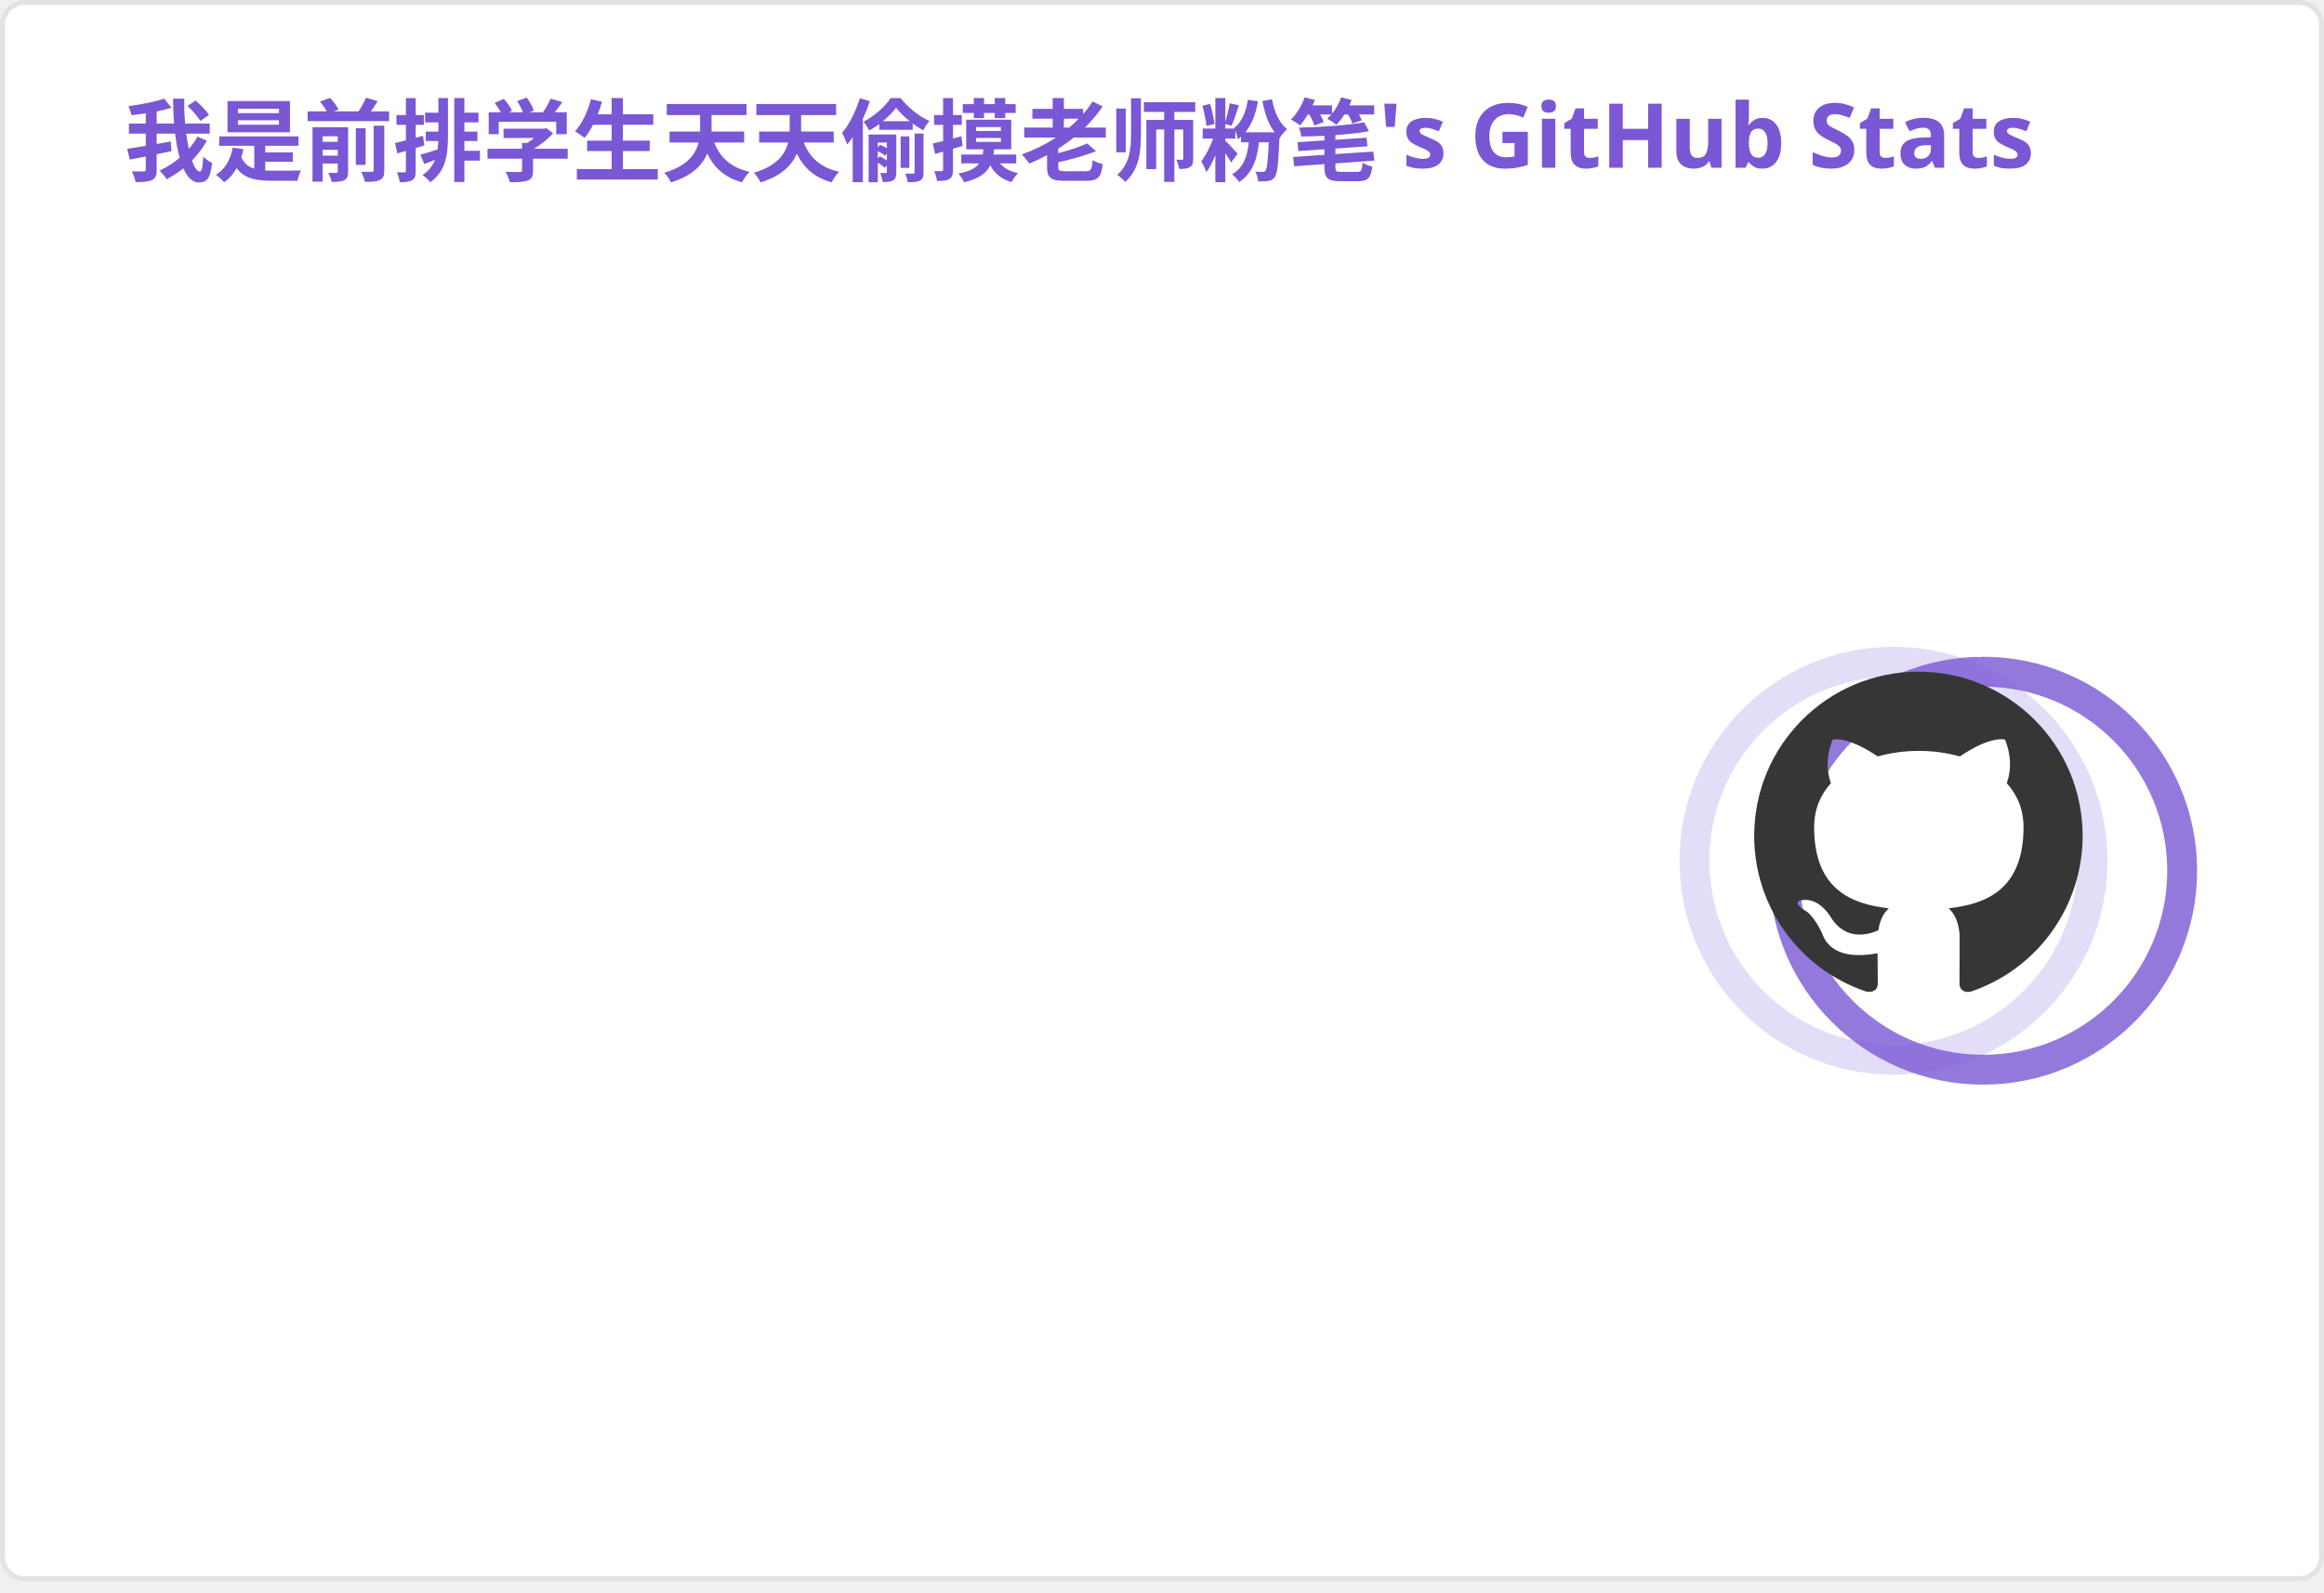
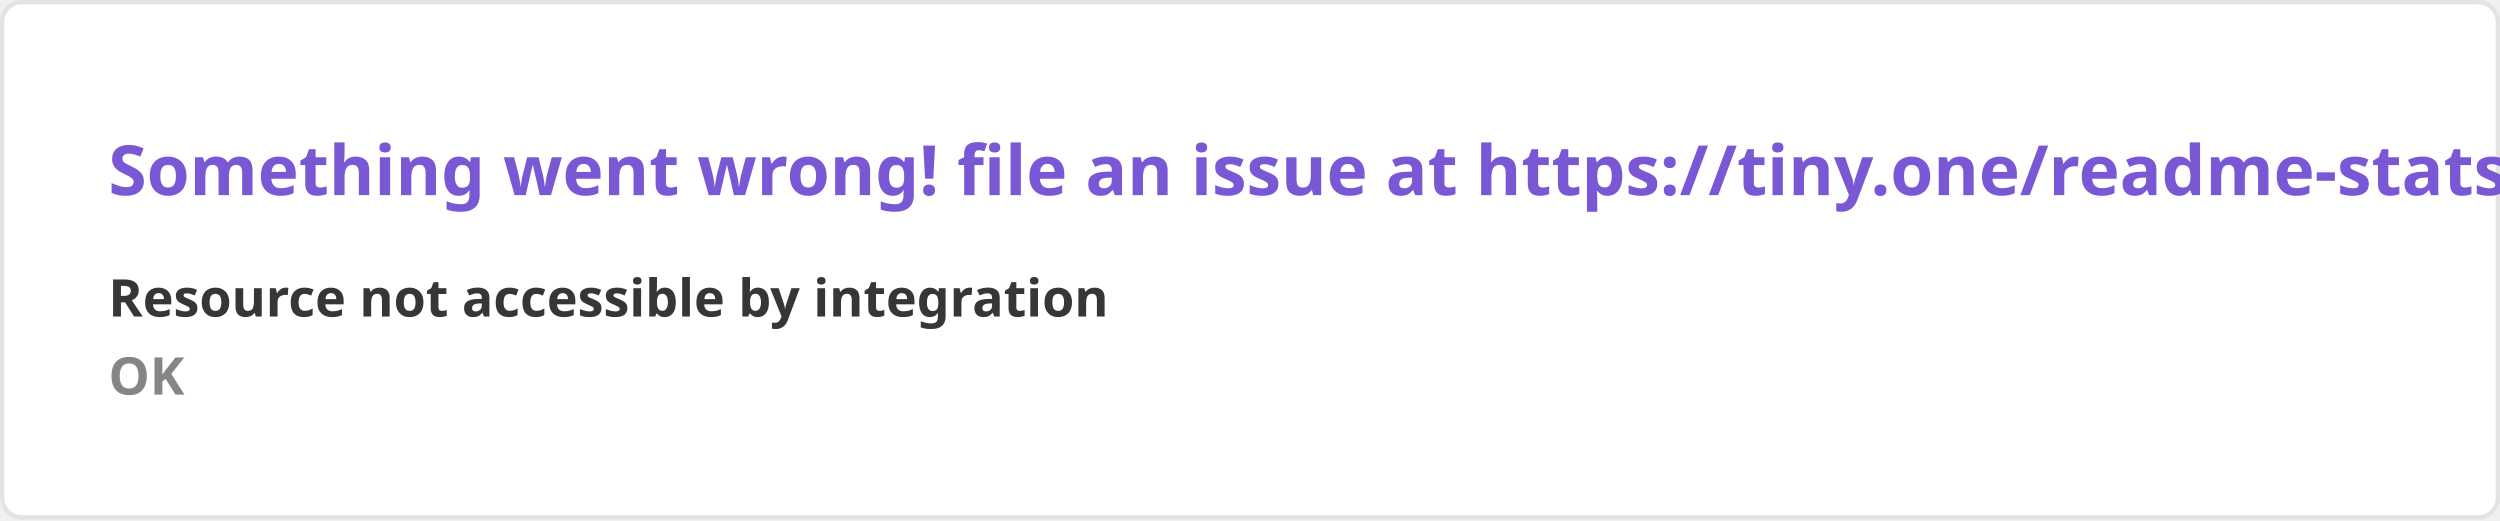
- <svg xmlns="http://www.w3.org/2000/svg" width="467" height="320" viewBox="0 0 467 320" fill="none" role="img" aria-labelledby="descId">
+ <svg xmlns="http://www.w3.org/2000/svg" width="576.5" height="120" viewBox="0 0 576.5 120" fill="#ffffff">
  <style>
-           .header {
-             font: 600 18px 'Segoe UI', Ubuntu, Sans-Serif;
-             fill: #7957d5;
-             animation: fadeInAnimation 0.8s ease-in-out forwards;
-           }
-           @supports(-moz-appearance: auto) {
-             /* Selector detects Firefox */
-             .header { font-size: 15.5px; }
-           }
-           
-     .stat {
-       font: 600 14px 'Segoe UI', Ubuntu, "Helvetica Neue", Sans-Serif; fill: #363636;
-     }
-     @supports(-moz-appearance: auto) {
-       /* Selector detects Firefox */
-       .stat { font-size:12px; }
-     }
-     .stagger {
-       opacity: 0;
-       animation: fadeInAnimation 0.3s ease-in-out forwards;
-     }
-     .rank-text {
-       font: 800 24px 'Segoe UI', Ubuntu, Sans-Serif; fill: #363636;
-       animation: scaleInAnimation 0.3s ease-in-out forwards;
-     }
-     .rank-percentile-header {
-       font-size: 14px;
-     }
-     .rank-percentile-text {
-       font-size: 16px;
-     }
-     
-     .not_bold { font-weight: 400 }
-     .bold { font-weight: 700 }
-     .icon {
-       fill: #ff3860;
-       display: block;
-     }
- 
-     .rank-circle-rim {
-       stroke: #7957d5;
-       fill: none;
-       stroke-width: 6;
-       opacity: 0.2;
-     }
-     .rank-circle {
-       stroke: #7957d5;
-       stroke-dasharray: 250;
-       fill: none;
-       stroke-width: 6;
-       stroke-linecap: round;
-       opacity: 0.8;
-       transform-origin: -10px 8px;
-       transform: rotate(-90deg);
-       animation: rankAnimation 1s forwards ease-in-out;
-     }
-     
-     @keyframes rankAnimation {
-       from {
-         stroke-dashoffset: 251.327;
-       }
-       to {
-         stroke-dashoffset: 236.764;
-       }
-     }
-   
-   
- 
-           
-       /* Animations */
-       @keyframes scaleInAnimation {
-         from {
-           transform: translate(-5px, 5px) scale(0);
-         }
-         to {
-           transform: translate(-5px, 5px) scale(1);
-         }
-       }
-       @keyframes fadeInAnimation {
-         from {
-           opacity: 0;
-         }
-         to {
-           opacity: 1;
-         }
-       }
-     
-           
-         </style>
-   <rect data-testid="card-bg" x="0.5" y="0.5" rx="4.5" height="99%" stroke="#e4e2e2" width="466" fill="#ffffff" stroke-opacity="1" />
-   <g data-testid="card-title" transform="translate(25, 35)">
-     <g transform="translate(0, 0)">
-       <text x="0" y="0" class="header" data-testid="header">我是前排学生天天偷摸老师粉笔's GitHub Stats</text>
-     </g>
-   </g>
-   <g data-testid="main-card-body" transform="translate(0, 55)">
-     <g data-testid="rank-circle" transform="translate(390.5, 110)">
-       <circle class="rank-circle-rim" cx="-10" cy="8" r="40" />
-       <circle class="rank-circle" cx="-10" cy="8" r="40" />
-       <g class="rank-text">
-         <svg x="-38" y="-30" height="66" width="66" aria-hidden="true" viewBox="0 0 16 16" version="1.1" data-view-component="true" data-testid="github-rank-icon">
-           <path d="M8 0c4.42 0 8 3.58 8 8a8.013 8.013 0 0 1-5.45 7.59c-.4.08-.55-.17-.55-.38 0-.27.01-1.13.01-2.2 0-.75-.25-1.23-.54-1.48 1.78-.2 3.65-.88 3.65-3.95 0-.88-.31-1.59-.82-2.15.08-.2.36-1.02-.08-2.12 0 0-.67-.22-2.2.82-.64-.18-1.32-.27-2-.27-.68 0-1.36.09-2 .27-1.53-1.03-2.2-.82-2.2-.82-.44 1.1-.16 1.92-.08 2.12-.51.56-.82 1.28-.82 2.15 0 3.06 1.86 3.75 3.64 3.95-.23.2-.44.55-.51 1.07-.46.21-1.61.55-2.33-.66-.15-.24-.6-.83-1.23-.82-.67.01-.27.38.01.53.34.19.73.9.82 1.13.16.45.68 1.31 2.69.94 0 .67.01 1.3.01 1.49 0 .21-.15.45-.55.38A7.995 7.995 0 0 1 0 8c0-4.42 3.58-8 8-8Z" />
-         </svg>
-       </g>
-     </g>
-     <svg x="0" y="0">
-       <g transform="translate(0, 0)">
-         <g class="stagger" style="animation-delay: 450ms" transform="translate(25, 0)">
-           <svg data-testid="icon" class="icon" viewBox="0 0 16 16" version="1.1" width="16" height="16">
-             <path fill-rule="evenodd" d="M8 .25a.75.75 0 01.673.418l1.882 3.815 4.21.612a.75.75 0 01.416 1.279l-3.046 2.97.719 4.192a.75.75 0 01-1.088.791L8 12.347l-3.766 1.98a.75.75 0 01-1.088-.79l.72-4.194L.818 6.374a.75.75 0 01.416-1.28l4.21-.611L7.327.668A.75.75 0 018 .25zm0 2.445L6.615 5.5a.75.75 0 01-.564.41l-3.097.45 2.24 2.184a.75.75 0 01.216.664l-.528 3.084 2.769-1.456a.75.75 0 01.698 0l2.77 1.456-.53-3.084a.75.75 0 01.216-.664l2.24-2.183-3.096-.45a.75.75 0 01-.564-.41L8 2.694v.001z" />
-           </svg>
-           <text class="stat  bold" x="25" y="12.5">Total Stars Earned:</text>
-           <text class="stat  bold" x="219.01" y="12.5" data-testid="stars">2</text>
-         </g>
-       </g>
-       <g transform="translate(0, 25)">
-         <g class="stagger" style="animation-delay: 600ms" transform="translate(25, 0)">
-           <svg data-testid="icon" class="icon" viewBox="0 0 16 16" version="1.1" width="16" height="16">
-             <path fill-rule="evenodd" d="M1.643 3.143L.427 1.927A.25.25 0 000 2.104V5.75c0 .138.112.25.25.25h3.646a.25.25 0 00.177-.427L2.715 4.215a6.5 6.5 0 11-1.18 4.458.75.75 0 10-1.493.154 8.001 8.001 0 101.6-5.684zM7.75 4a.75.75 0 01.75.75v2.992l2.028.812a.75.75 0 01-.557 1.392l-2.5-1A.75.75 0 017 8.25v-3.5A.75.75 0 017.75 4z" />
-           </svg>
-           <text class="stat  bold" x="25" y="12.5">Total Commits:</text>
-           <text class="stat  bold" x="219.01" y="12.5" data-testid="commits">177</text>
-         </g>
-       </g>
-       <g transform="translate(0, 50)">
-         <g class="stagger" style="animation-delay: 750ms" transform="translate(25, 0)">
-           <svg data-testid="icon" class="icon" viewBox="0 0 16 16" version="1.1" width="16" height="16">
-             <path fill-rule="evenodd" d="M7.177 3.073L9.573.677A.25.25 0 0110 .854v4.792a.25.25 0 01-.427.177L7.177 3.427a.25.25 0 010-.354zM3.75 2.5a.75.75 0 100 1.5.75.75 0 000-1.5zm-2.25.75a2.25 2.25 0 113 2.122v5.256a2.251 2.251 0 11-1.5 0V5.372A2.25 2.25 0 011.5 3.25zM11 2.5h-1V4h1a1 1 0 011 1v5.628a2.251 2.251 0 101.5 0V5A2.5 2.5 0 0011 2.5zm1 10.25a.75.75 0 111.5 0 .75.75 0 01-1.5 0zM3.75 12a.75.75 0 100 1.5.75.75 0 000-1.5z" />
-           </svg>
-           <text class="stat  bold" x="25" y="12.5">Total PRs:</text>
-           <text class="stat  bold" x="219.01" y="12.5" data-testid="prs">0</text>
-         </g>
-       </g>
-       <g transform="translate(0, 75)">
-         <g class="stagger" style="animation-delay: 900ms" transform="translate(25, 0)">
-           <svg data-testid="icon" class="icon" viewBox="0 0 16 16" version="1.1" width="16" height="16">
-             <path fill-rule="evenodd" d="M5.45 5.154A4.25 4.25 0 0 0 9.25 7.5h1.378a2.251 2.251 0 1 1 0 1.5H9.25A5.734 5.734 0 0 1 5 7.123v3.505a2.25 2.25 0 1 1-1.5 0V5.372a2.25 2.25 0 1 1 1.95-.218ZM4.25 13.5a.75.75 0 1 0 0-1.5.75.75 0 0 0 0 1.5Zm8.5-4.5a.75.75 0 1 0 0-1.5.75.75 0 0 0 0 1.5ZM5 3.25a.75.75 0 1 0 0 .005V3.25Z" />
-           </svg>
-           <text class="stat  bold" x="25" y="12.5">Total PRs Merged:</text>
-           <text class="stat  bold" x="219.01" y="12.5" data-testid="prs_merged">0</text>
-         </g>
-       </g>
-       <g transform="translate(0, 100)">
-         <g class="stagger" style="animation-delay: 1050ms" transform="translate(25, 0)">
-           <svg data-testid="icon" class="icon" viewBox="0 0 16 16" version="1.1" width="16" height="16">
-             <path fill-rule="evenodd" d="M13.442 2.558a.625.625 0 0 1 0 .884l-10 10a.625.625 0 1 1-.884-.884l10-10a.625.625 0 0 1 .884 0zM4.5 6a1.5 1.5 0 1 1 0-3 1.5 1.5 0 0 1 0 3zm0 1a2.5 2.5 0 1 0 0-5 2.5 2.5 0 0 0 0 5zm7 6a1.5 1.5 0 1 1 0-3 1.5 1.5 0 0 1 0 3zm0 1a2.5 2.5 0 1 0 0-5 2.5 2.5 0 0 0 0 5z" />
-           </svg>
-           <text class="stat  bold" x="25" y="12.5">Merged PRs Percentage:</text>
-           <text class="stat  bold" x="219.01" y="12.5" data-testid="prs_merged_percentage">0.00 %</text>
-         </g>
-       </g>
-       <g transform="translate(0, 125)">
-         <g class="stagger" style="animation-delay: 1200ms" transform="translate(25, 0)">
-           <svg data-testid="icon" class="icon" viewBox="0 0 16 16" version="1.1" width="16" height="16">
-             <path fill-rule="evenodd" d="M8 2c1.981 0 3.671.992 4.933 2.078 1.27 1.091 2.187 2.345 2.637 3.023a1.62 1.62 0 0 1 0 1.798c-.45.678-1.367 1.932-2.637 3.023C11.67 13.008 9.981 14 8 14c-1.981 0-3.671-.992-4.933-2.078C1.797 10.83.88 9.576.43 8.898a1.62 1.62 0 0 1 0-1.798c.45-.677 1.367-1.931 2.637-3.022C4.33 2.992 6.019 2 8 2ZM1.679 7.932a.12.12 0 0 0 0 .136c.411.622 1.241 1.75 2.366 2.717C5.176 11.758 6.527 12.5 8 12.5c1.473 0 2.825-.742 3.955-1.715 1.124-.967 1.954-2.096 2.366-2.717a.12.12 0 0 0 0-.136c-.412-.621-1.242-1.75-2.366-2.717C10.824 4.242 9.473 3.5 8 3.5c-1.473 0-2.825.742-3.955 1.715-1.124.967-1.954 2.096-2.366 2.717ZM8 10a2 2 0 1 1-.001-3.999A2 2 0 0 1 8 10Z" />
-           </svg>
-           <text class="stat  bold" x="25" y="12.5">Total PRs Reviewed:</text>
-           <text class="stat  bold" x="219.01" y="12.5" data-testid="reviews">0</text>
-         </g>
-       </g>
-       <g transform="translate(0, 150)">
-         <g class="stagger" style="animation-delay: 1350ms" transform="translate(25, 0)">
-           <svg data-testid="icon" class="icon" viewBox="0 0 16 16" version="1.1" width="16" height="16">
-             <path fill-rule="evenodd" d="M8 1.5a6.5 6.5 0 100 13 6.5 6.5 0 000-13zM0 8a8 8 0 1116 0A8 8 0 010 8zm9 3a1 1 0 11-2 0 1 1 0 012 0zm-.25-6.25a.75.75 0 00-1.5 0v3.5a.75.75 0 001.5 0v-3.5z" />
-           </svg>
-           <text class="stat  bold" x="25" y="12.5">Total Issues:</text>
-           <text class="stat  bold" x="219.01" y="12.5" data-testid="issues">3</text>
-         </g>
-       </g>
-       <g transform="translate(0, 175)">
-         <g class="stagger" style="animation-delay: 1500ms" transform="translate(25, 0)">
-           <svg data-testid="icon" class="icon" viewBox="0 0 16 16" version="1.1" width="16" height="16">
-             <path fill-rule="evenodd" d="M1.75 1h8.5c.966 0 1.75.784 1.75 1.75v5.5A1.75 1.75 0 0 1 10.25 10H7.061l-2.574 2.573A1.458 1.458 0 0 1 2 11.543V10h-.25A1.75 1.75 0 0 1 0 8.25v-5.5C0 1.784.784 1 1.75 1ZM1.5 2.75v5.5c0 .138.112.25.25.25h1a.75.75 0 0 1 .75.75v2.19l2.72-2.72a.749.749 0 0 1 .53-.22h3.5a.25.25 0 0 0 .25-.25v-5.5a.25.25 0 0 0-.25-.25h-8.5a.25.25 0 0 0-.25.25Zm13 2a.25.25 0 0 0-.25-.25h-.5a.75.75 0 0 1 0-1.5h.5c.966 0 1.75.784 1.75 1.75v5.5A1.75 1.75 0 0 1 14.25 12H14v1.543a1.458 1.458 0 0 1-2.487 1.03L9.22 12.28a.749.749 0 0 1 .326-1.275.749.749 0 0 1 .734.215l2.22 2.22v-2.19a.75.75 0 0 1 .75-.75h1a.25.25 0 0 0 .25-.25Z" />
-           </svg>
-           <text class="stat  bold" x="25" y="12.5">Total Discussions Started:</text>
-           <text class="stat  bold" x="219.01" y="12.5" data-testid="discussions_started">0</text>
-         </g>
-       </g>
-       <g transform="translate(0, 200)">
-         <g class="stagger" style="animation-delay: 1650ms" transform="translate(25, 0)">
-           <svg data-testid="icon" class="icon" viewBox="0 0 16 16" version="1.1" width="16" height="16">
-             <path fill-rule="evenodd" d="M13.78 4.22a.75.75 0 0 1 0 1.06l-7.25 7.25a.75.75 0 0 1-1.06 0L2.22 9.28a.751.751 0 0 1 .018-1.042.751.751 0 0 1 1.042-.018L6 10.94l6.72-6.72a.75.75 0 0 1 1.06 0Z" />
-           </svg>
-           <text class="stat  bold" x="25" y="12.5">Total Discussions Answered:</text>
-           <text class="stat  bold" x="219.01" y="12.5" data-testid="discussions_answered">0</text>
-         </g>
-       </g>
-       <g transform="translate(0, 225)">
-         <g class="stagger" style="animation-delay: 1800ms" transform="translate(25, 0)">
-           <svg data-testid="icon" class="icon" viewBox="0 0 16 16" version="1.1" width="16" height="16">
-             <path fill-rule="evenodd" d="M2 2.5A2.5 2.5 0 014.5 0h8.75a.75.75 0 01.75.75v12.5a.75.75 0 01-.75.75h-2.5a.75.75 0 110-1.5h1.75v-2h-8a1 1 0 00-.714 1.7.75.75 0 01-1.072 1.05A2.495 2.495 0 012 11.5v-9zm10.5-1V9h-8c-.356 0-.694.074-1 .208V2.5a1 1 0 011-1h8zM5 12.25v3.25a.25.25 0 00.4.2l1.45-1.087a.25.25 0 01.3 0L8.6 15.7a.25.25 0 00.4-.2v-3.25a.25.25 0 00-.25-.25h-3.5a.25.25 0 00-.25.25z" />
-           </svg>
-           <text class="stat  bold" x="25" y="12.5">Contributed to (last year):</text>
-           <text class="stat  bold" x="219.01" y="12.5" data-testid="contribs">2</text>
-         </g>
-       </g>
-     </svg>
-   </g>
+     .text { font: 600 16px 'Segoe UI', Ubuntu, Sans-Serif; fill: #7957d5 }
+     .small { font: 600 12px 'Segoe UI', Ubuntu, Sans-Serif; fill: #363636 }
+     .gray { fill: #858585 }
+     </style>
+   <rect x="0.5" y="0.5" width="575.5" height="99%" rx="4.5" fill="#ffffff" stroke="#e4e2e2" />
+   <text x="25" y="45" class="text">Something went wrong! file an issue at https://tiny.one/readme-stats</text>
+   <text data-testid="message" x="25" y="55" class="text small">
+     <tspan x="25" dy="18">Resource not accessible by integration</tspan>
+     <tspan x="25" dy="18" class="gray">OK</tspan>
+   </text>
</svg>
